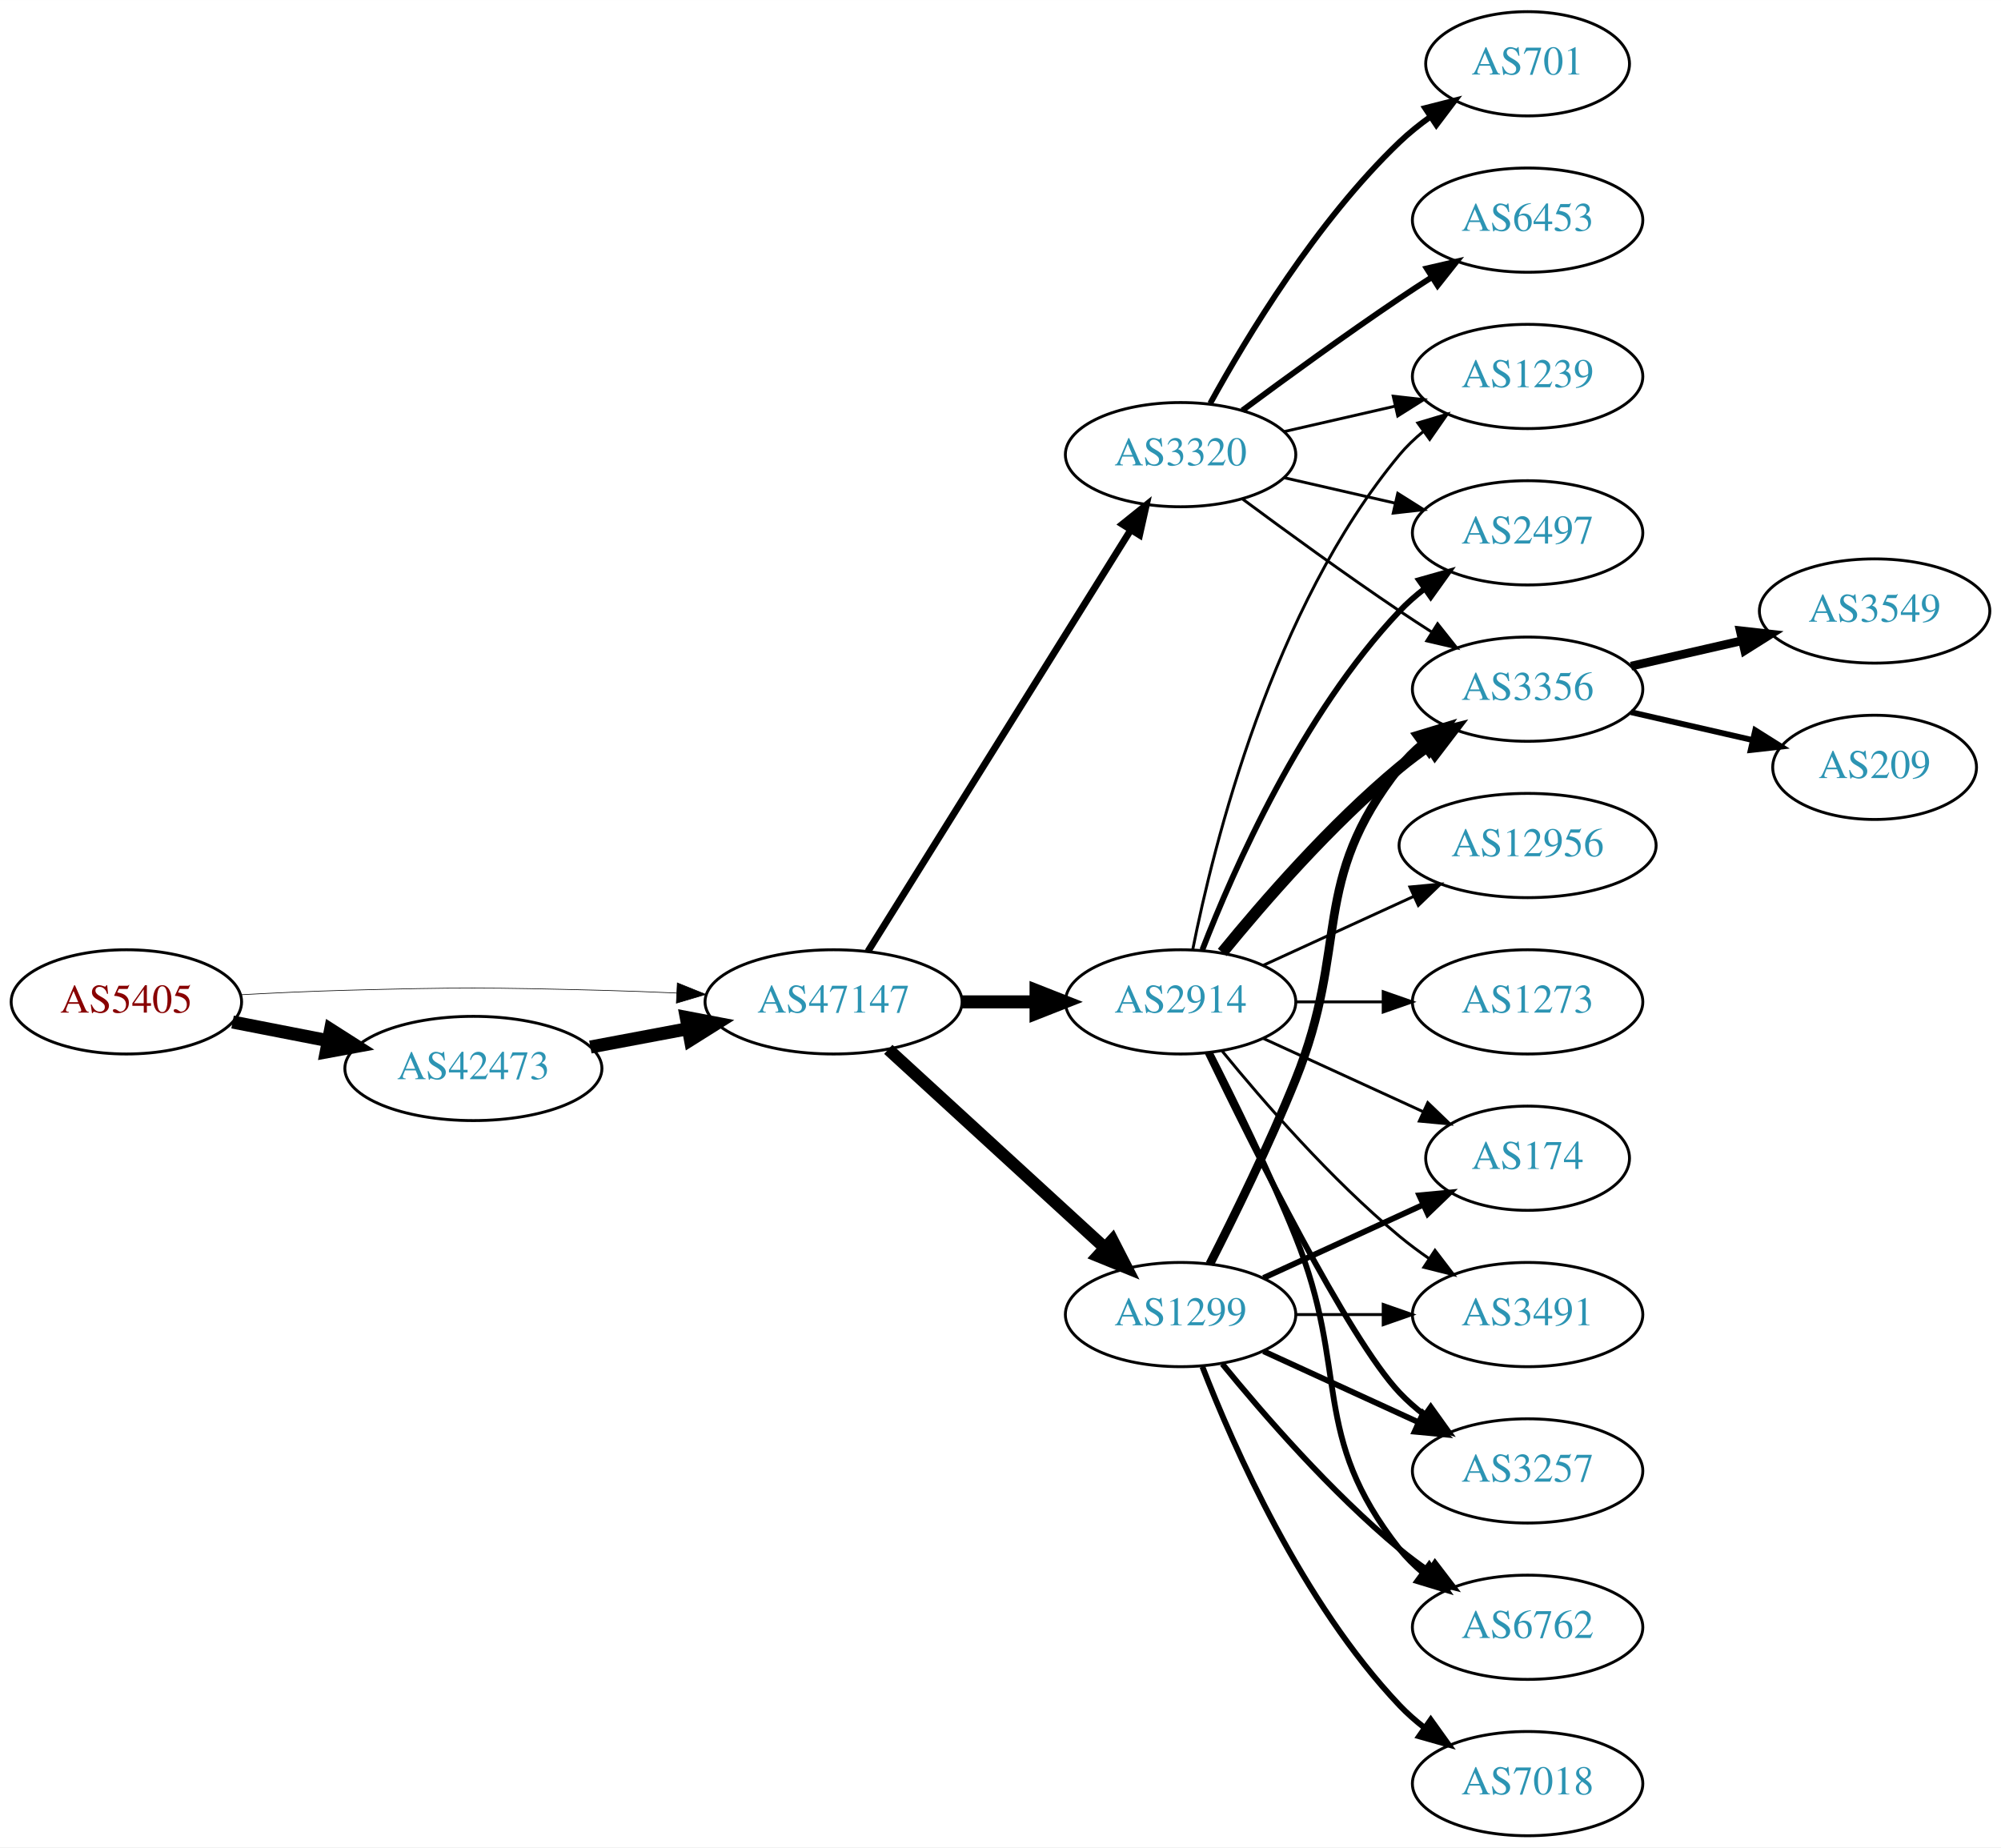
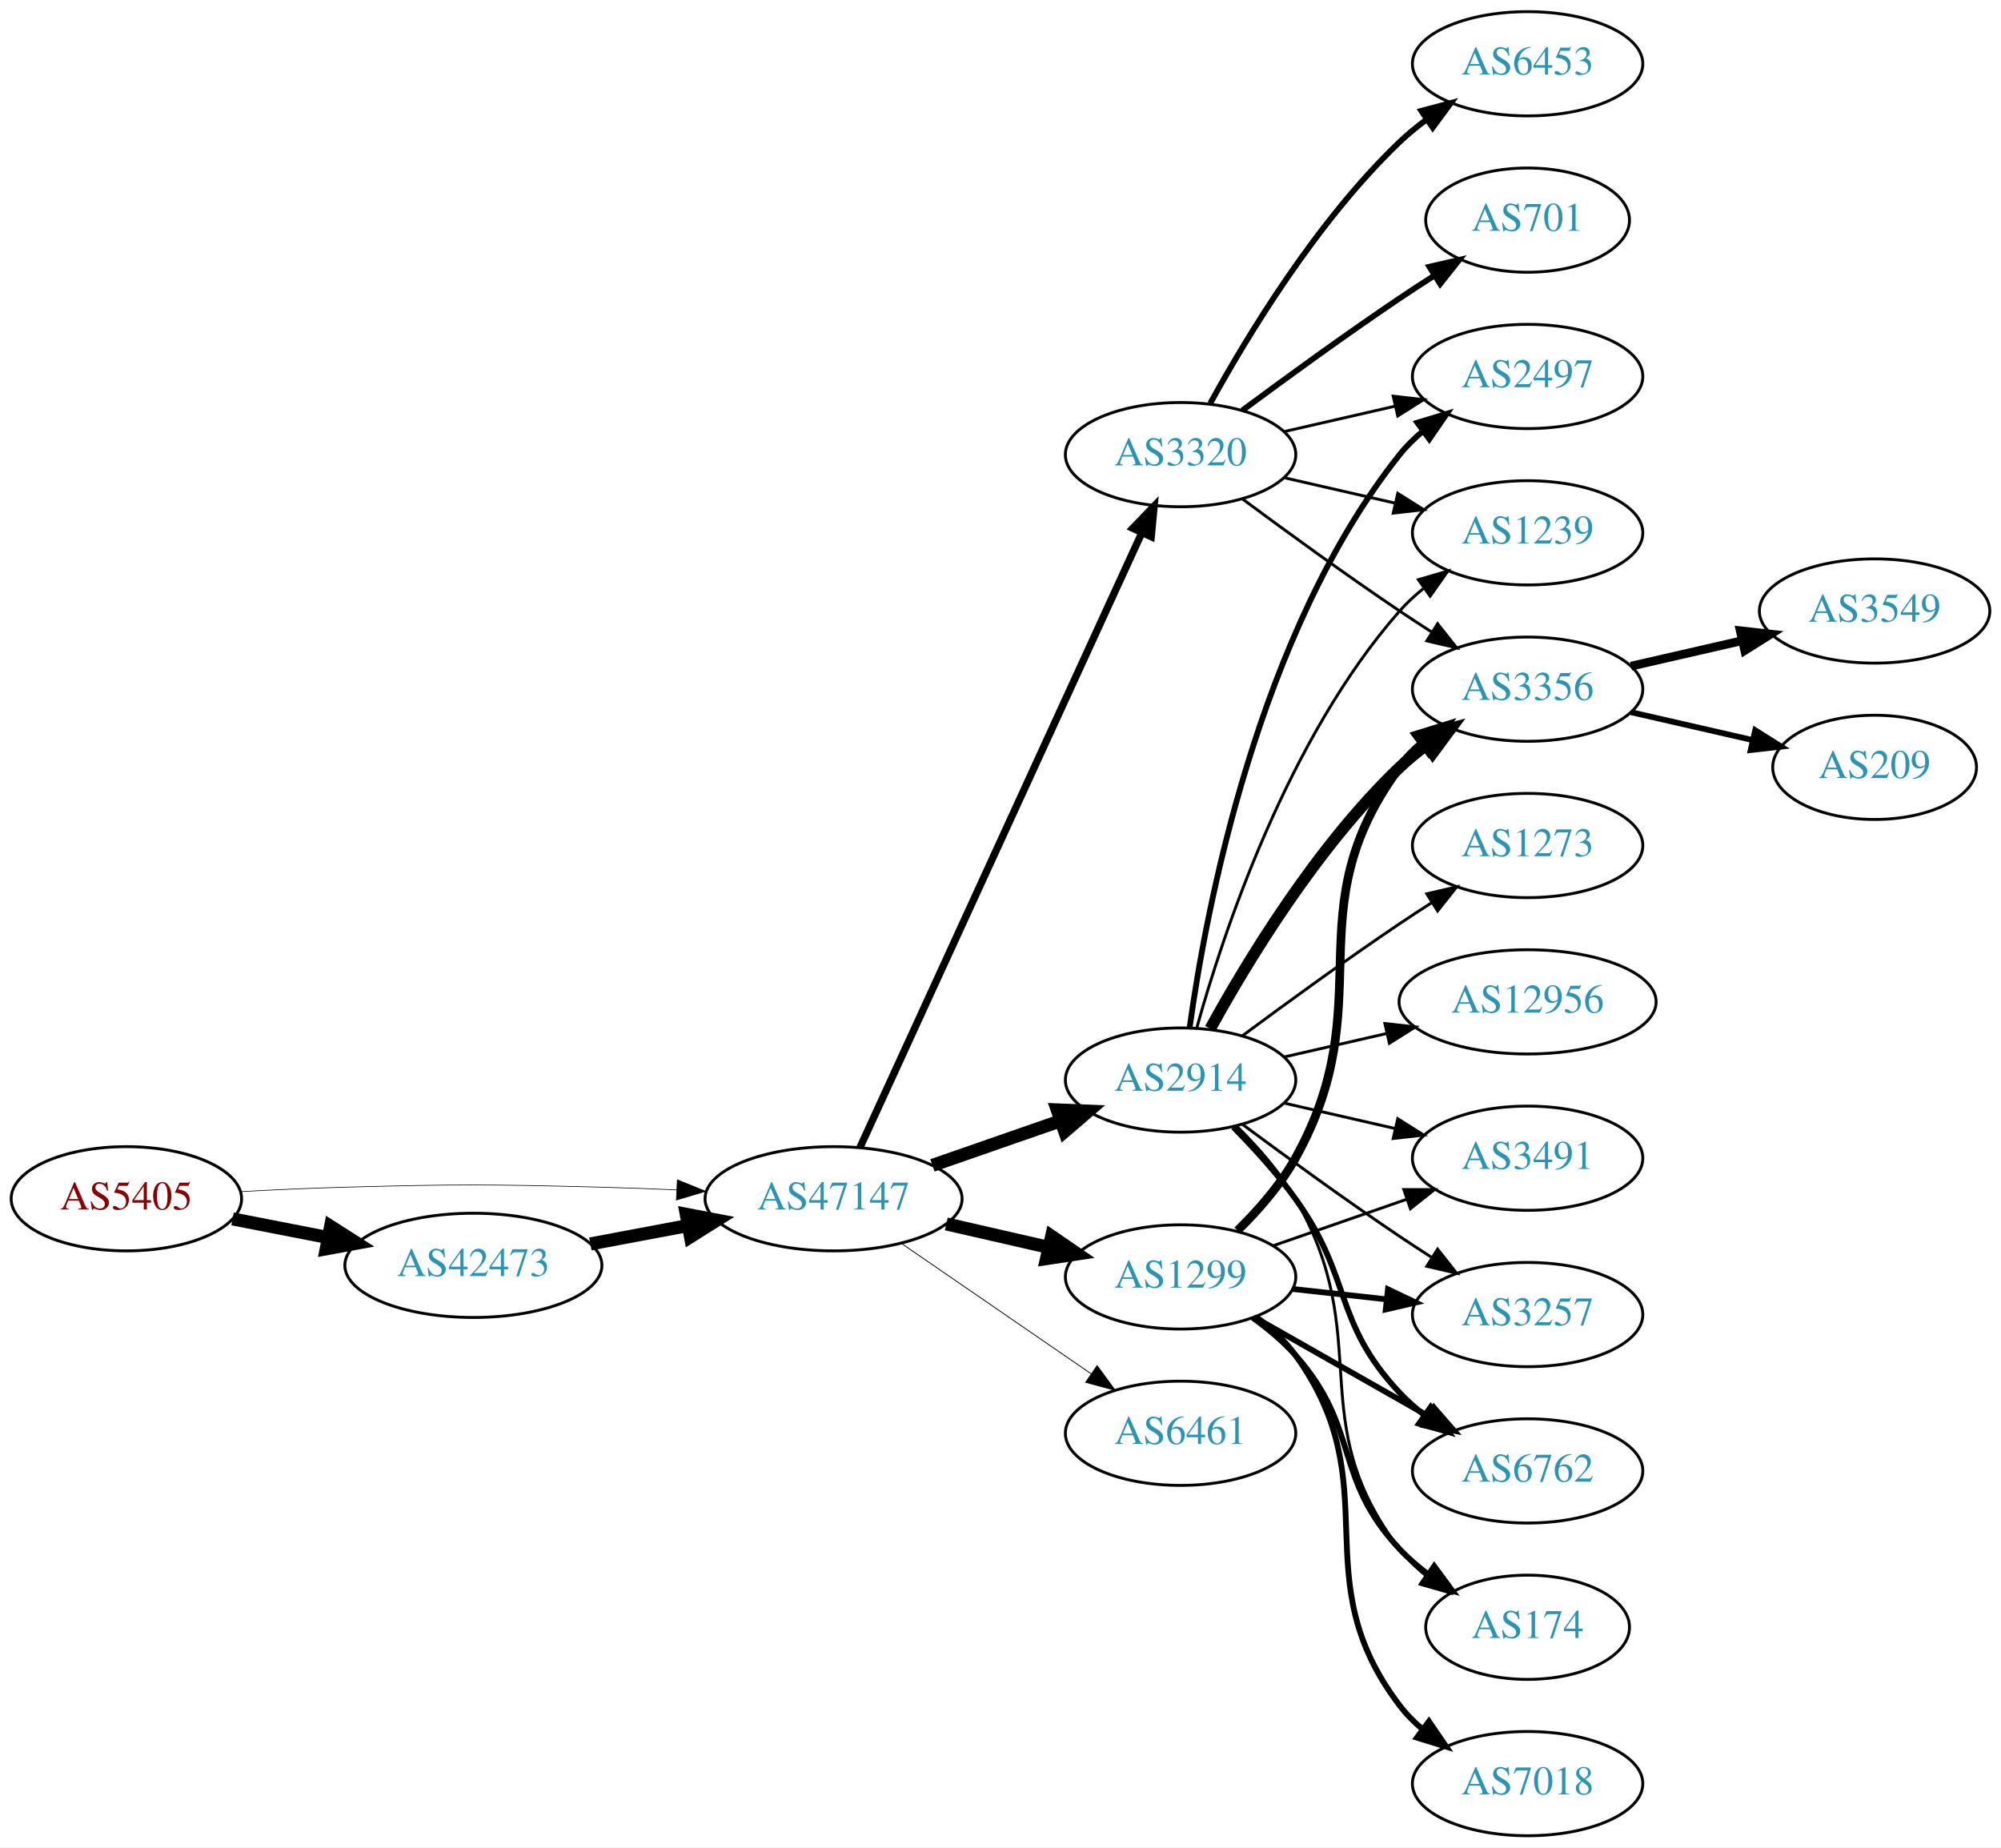
<svg xmlns="http://www.w3.org/2000/svg" xmlns:xlink="http://www.w3.org/1999/xlink" width="691pt" height="638pt" viewBox="0.00 0.00 691.06 638.00">
  <g id="graph0" class="graph" transform="scale(1 1) rotate(0) translate(4 634)">
    <polygon fill="white" stroke="none" points="-4,4 -4,-634 687.055,-634 687.055,4 -4,4" />
    <g id="node1" class="node">
      <g id="a_node1">
        <a xlink:href="/asn/5405" xlink:title="AS5405 ~ CSO.net Internet Services GmbH [AT]">
-           <ellipse fill="#ffffff" stroke="black" cx="39.647" cy="-288" rx="39.794" ry="18" />
-           <text text-anchor="middle" x="39.647" y="-284.3" font-family="Times,serif" font-size="14.00" fill="#880000">AS5405</text>
+           <ellipse fill="#ffffff" stroke="black" cx="39.647" cy="-220" rx="39.794" ry="18" />
+           <text text-anchor="middle" x="39.647" y="-216.3" font-family="Times,serif" font-size="14.00" fill="#880000">AS5405</text>
        </a>
      </g>
    </g>
    <g id="node2" class="node">
      <g id="a_node2">
        <a xlink:href="/asn/42473" xlink:title="AS42473 ~ ANEXIA Internetdienstleistungs GmbH [AT]">
-           <ellipse fill="#ffffff" stroke="black" cx="159.489" cy="-265" rx="44.393" ry="18" />
-           <text text-anchor="middle" x="159.489" y="-261.3" font-family="Times,serif" font-size="14.00" fill="#2c94b3">AS42473</text>
+           <ellipse fill="#ffffff" stroke="black" cx="159.489" cy="-197" rx="44.393" ry="18" />
+           <text text-anchor="middle" x="159.489" y="-193.3" font-family="Times,serif" font-size="14.00" fill="#2c94b3">AS42473</text>
        </a>
      </g>
    </g>
    <g id="edge1" class="edge">
-       <path fill="none" stroke="black" stroke-width="4.5" d="M76.323,-281.037C86.696,-279.012 98.214,-276.764 109.264,-274.608" />
-       <polygon fill="black" stroke="black" stroke-width="4.5" points="110.173,-278.442 119.234,-272.662 108.665,-270.713 110.173,-278.442" />
+       <path fill="none" stroke="black" stroke-width="4.5" d="M76.323,-213.037C86.696,-211.012 98.214,-208.764 109.264,-206.608" />
+       <polygon fill="black" stroke="black" stroke-width="4.5" points="110.173,-210.442 119.234,-204.662 108.665,-202.713 110.173,-210.442" />
    </g>
    <g id="node3" class="node">
      <g id="a_node3">
        <a xlink:href="/asn/47147" xlink:title="AS47147 ~ ANEXIA Internetdienstleistungs GmbH [AT]">
-           <ellipse fill="#ffffff" stroke="black" cx="283.881" cy="-288" rx="44.393" ry="18" />
-           <text text-anchor="middle" x="283.881" y="-284.3" font-family="Times,serif" font-size="14.00" fill="#2c94b3">AS47147</text>
+           <ellipse fill="#ffffff" stroke="black" cx="283.881" cy="-220" rx="44.393" ry="18" />
+           <text text-anchor="middle" x="283.881" y="-216.3" font-family="Times,serif" font-size="14.00" fill="#2c94b3">AS47147</text>
        </a>
      </g>
    </g>
    <g id="edge2" class="edge">
-       <path fill="none" stroke="black" stroke-width="0.225" d="M78.989,-290.449C90.642,-291.087 103.487,-291.684 115.293,-292 154.564,-293.051 164.412,-292.991 203.685,-292 212.093,-291.788 220.998,-291.449 229.685,-291.056" />
-       <polygon fill="black" stroke="black" stroke-width="0.225" points="229.917,-294.549 239.739,-290.575 229.582,-287.557 229.917,-294.549" />
+       <path fill="none" stroke="black" stroke-width="0.225" d="M78.989,-222.449C90.642,-223.087 103.487,-223.684 115.293,-224 154.564,-225.051 164.412,-224.991 203.685,-224 212.093,-223.788 220.998,-223.449 229.685,-223.056" />
+       <polygon fill="black" stroke="black" stroke-width="0.225" points="229.917,-226.549 239.739,-222.575 229.582,-219.557 229.917,-226.549" />
    </g>
    <g id="edge3" class="edge">
-       <path fill="none" stroke="black" stroke-width="4.5" d="M199.888,-272.404C210.589,-274.415 222.312,-276.618 233.489,-278.718" />
-       <polygon fill="black" stroke="black" stroke-width="4.5" points="233,-282.633 243.556,-280.61 234.455,-274.893 233,-282.633" />
+       <path fill="none" stroke="black" stroke-width="4.5" d="M199.888,-204.404C210.589,-206.415 222.312,-208.618 233.489,-210.718" />
+       <polygon fill="black" stroke="black" stroke-width="4.5" points="233,-214.633 243.556,-212.61 234.455,-206.893 233,-214.633" />
    </g>
    <g id="node4" class="node">
      <g id="a_node4">
        <a xlink:href="/asn/2914" xlink:title="AS2914 ~ NTT America, Inc. [US]">
-           <ellipse fill="#ffffff" stroke="black" cx="403.724" cy="-288" rx="39.794" ry="18" />
-           <text text-anchor="middle" x="403.724" y="-284.3" font-family="Times,serif" font-size="14.00" fill="#2c94b3">AS2914</text>
+           <ellipse fill="#ffffff" stroke="black" cx="403.724" cy="-261" rx="39.794" ry="18" />
+           <text text-anchor="middle" x="403.724" y="-257.3" font-family="Times,serif" font-size="14.00" fill="#2c94b3">AS2914</text>
        </a>
      </g>
    </g>
    <g id="edge4" class="edge">
-       <path fill="none" stroke="black" stroke-width="4.5" d="M328.092,-288C336.405,-288 345.168,-288 353.65,-288" />
-       <polygon fill="black" stroke="black" stroke-width="4.5" points="353.809,-291.938 363.809,-288 353.809,-284.063 353.809,-291.938" />
+       <path fill="none" stroke="black" stroke-width="4.5" d="M318.021,-231.53C331.738,-236.302 347.777,-241.883 362.187,-246.896" />
+       <polygon fill="black" stroke="black" stroke-width="4.5" points="361.115,-250.692 371.853,-250.26 363.703,-243.255 361.115,-250.692" />
    </g>
    <g id="node5" class="node">
      <g id="a_node5">
        <a xlink:href="/asn/1299" xlink:title="AS1299 ~ Telia Carrier [EU]">
-           <ellipse fill="#ffffff" stroke="black" cx="403.724" cy="-180" rx="39.794" ry="18" />
-           <text text-anchor="middle" x="403.724" y="-176.3" font-family="Times,serif" font-size="14.00" fill="#2c94b3">AS1299</text>
+           <ellipse fill="#ffffff" stroke="black" cx="403.724" cy="-193" rx="39.794" ry="18" />
+           <text text-anchor="middle" x="403.724" y="-189.3" font-family="Times,serif" font-size="14.00" fill="#2c94b3">AS1299</text>
        </a>
      </g>
    </g>
    <g id="edge5" class="edge">
-       <path fill="none" stroke="black" stroke-width="4.235" d="M302.779,-271.597C322.707,-253.333 355.065,-223.678 377.542,-203.079" />
-       <polygon fill="black" stroke="black" stroke-width="4.235" points="380.175,-205.692 385.044,-196.203 375.168,-200.228 380.175,-205.692" />
+       <path fill="none" stroke="black" stroke-width="4.5" d="M322.816,-211.308C334.057,-208.733 346.469,-205.889 358.092,-203.226" />
+       <polygon fill="black" stroke="black" stroke-width="4.5" points="359.186,-207.015 368.054,-200.943 357.427,-199.339 359.186,-207.015" />
    </g>
    <g id="node6" class="node">
      <g id="a_node6">
+         <a xlink:href="/asn/6461" xlink:title="AS6461 ~ Zayo Bandwidth [US]">
+           <ellipse fill="#ffffff" stroke="black" cx="403.724" cy="-139" rx="39.794" ry="18" />
+           <text text-anchor="middle" x="403.724" y="-135.3" font-family="Times,serif" font-size="14.00" fill="#2c94b3">AS6461</text>
+         </a>
+       </g>
+     </g>
+     <g id="edge6" class="edge">
+       <path fill="none" stroke="black" stroke-width="0.281" d="M307.324,-204.574C325.905,-191.802 352.466,-173.545 372.846,-159.537" />
+       <polygon fill="black" stroke="black" stroke-width="0.281" points="374.902,-162.371 381.16,-153.822 370.936,-156.602 374.902,-162.371" />
+     </g>
+     <g id="node7" class="node">
+       <g id="a_node7">
        <a xlink:href="/asn/3320" xlink:title="AS3320 ~ DTAG [DE]">
          <ellipse fill="#ffffff" stroke="black" cx="403.724" cy="-477" rx="39.794" ry="18" />
          <text text-anchor="middle" x="403.724" y="-473.3" font-family="Times,serif" font-size="14.00" fill="#2c94b3">AS3320</text>
        </a>
      </g>
    </g>
-     <g id="edge6" class="edge">
-       <path fill="none" stroke="black" stroke-width="2.382" d="M295.756,-305.442C316.54,-338.775 362,-411.686 386.429,-450.866" />
-       <polygon fill="black" stroke="black" stroke-width="2.382" points="383.614,-452.966 391.875,-459.6 389.554,-449.263 383.614,-452.966" />
+     <g id="edge7" class="edge">
+       <path fill="none" stroke="black" stroke-width="2.531" d="M292.981,-237.665C313.206,-281.772 366.03,-396.976 390.256,-449.809" />
+       <polygon fill="black" stroke="black" stroke-width="2.531" points="387.218,-451.581 394.567,-459.212 393.581,-448.663 387.218,-451.581" />
+     </g>
+     <g id="node8" class="node">
+       <g id="a_node8">
+         <a xlink:href="/asn/2497" xlink:title="AS2497 ~ Internet Initiative Japan Inc. [JP]">
+           <ellipse fill="#ffffff" stroke="black" cx="523.566" cy="-504" rx="39.794" ry="18" />
+           <text text-anchor="middle" x="523.566" y="-500.3" font-family="Times,serif" font-size="14.00" fill="#2c94b3">AS2497</text>
+         </a>
+       </g>
+     </g>
+     <g id="edge8" class="edge">
+       <path fill="none" stroke="black" stroke-width="2" d="M406.863,-279.17C412.363,-318.974 430.189,-415.233 479.37,-477 481.711,-479.94 484.466,-482.649 487.432,-485.121" />
+       <polygon fill="black" stroke="black" stroke-width="2" points="485.497,-488.042 495.638,-491.11 489.624,-482.388 485.497,-488.042" />
    </g>
    <g id="node9" class="node">
      <g id="a_node9">
-         <a xlink:href="/asn/1239" xlink:title="AS1239 ~ Sprint [US]">
-           <ellipse fill="#ffffff" stroke="black" cx="523.566" cy="-504" rx="39.794" ry="18" />
-           <text text-anchor="middle" x="523.566" y="-500.3" font-family="Times,serif" font-size="14.00" fill="#2c94b3">AS1239</text>
-         </a>
-       </g>
-     </g>
-     <g id="edge18" class="edge">
-       <path fill="none" stroke="black" d="M407.922,-306.073C415.086,-342.141 435.36,-424.125 479.37,-477 481.775,-479.889 484.571,-482.563 487.564,-485.013" />
-       <polygon fill="black" stroke="black" points="485.652,-487.95 495.807,-490.973 489.754,-482.277 485.652,-487.95" />
+         <a xlink:href="/asn/6762" xlink:title="AS6762 ~ TELECOM ITALIA SPARKLE S.p.A. [IT]">
+           <ellipse fill="#ffffff" stroke="black" cx="523.566" cy="-126" rx="39.794" ry="18" />
+           <text text-anchor="middle" x="523.566" y="-122.3" font-family="Times,serif" font-size="14.00" fill="#2c94b3">AS6762</text>
+         </a>
+       </g>
+     </g>
+     <g id="edge9" class="edge">
+       <path fill="none" stroke="black" stroke-width="2" d="M421.958,-244.722C429.059,-237.527 437.079,-228.729 443.37,-220 463.134,-192.575 456.264,-177.674 479.37,-153 481.939,-150.257 484.846,-147.68 487.907,-145.29" />
+       <polygon fill="black" stroke="black" stroke-width="2" points="490.087,-148.036 496.246,-139.415 486.056,-142.313 490.087,-148.036" />
    </g>
    <g id="node10" class="node">
      <g id="a_node10">
-         <a xlink:href="/asn/2497" xlink:title="AS2497 ~ Internet Initiative Japan Inc. [JP]">
+         <a xlink:href="/asn/1239" xlink:title="AS1239 ~ Sprint [US]">
          <ellipse fill="#ffffff" stroke="black" cx="523.566" cy="-450" rx="39.794" ry="18" />
-           <text text-anchor="middle" x="523.566" y="-446.3" font-family="Times,serif" font-size="14.00" fill="#2c94b3">AS2497</text>
-         </a>
-       </g>
-     </g>
-     <g id="edge22" class="edge">
-       <path fill="none" stroke="black" stroke-width="2" d="M411.247,-305.994C421.997,-333.728 445.655,-387.429 479.37,-423 481.956,-425.728 484.874,-428.294 487.942,-430.677" />
-       <polygon fill="black" stroke="black" stroke-width="2" points="486.096,-433.658 496.29,-436.543 490.12,-427.93 486.096,-433.658" />
+           <text text-anchor="middle" x="523.566" y="-446.3" font-family="Times,serif" font-size="14.00" fill="#2c94b3">AS1239</text>
+         </a>
+       </g>
+     </g>
+     <g id="edge10" class="edge">
+       <path fill="none" stroke="black" d="M409.297,-278.946C418.202,-310.995 440.487,-378.842 479.37,-423 481.854,-425.821 484.704,-428.449 487.729,-430.871" />
+       <polygon fill="black" stroke="black" points="485.847,-433.828 496.019,-436.791 489.915,-428.131 485.847,-433.828" />
    </g>
    <g id="node11" class="node">
      <g id="a_node11">
        <a xlink:href="/asn/3356" xlink:title="AS3356 ~ Level 3 Parent, LLC [US]">
          <ellipse fill="#ffffff" stroke="black" cx="523.566" cy="-396" rx="39.794" ry="18" />
          <text text-anchor="middle" x="523.566" y="-392.3" font-family="Times,serif" font-size="14.00" fill="#2c94b3">AS3356</text>
        </a>
      </g>
    </g>
-     <g id="edge19" class="edge">
-       <path fill="none" stroke="black" stroke-width="4" d="M418.143,-305.065C432.257,-322.375 455.672,-349.345 479.37,-369 482.587,-371.668 486.087,-374.27 489.658,-376.741" />
-       <polygon fill="black" stroke="black" stroke-width="4" points="487.735,-379.666 498.014,-382.236 491.581,-373.817 487.735,-379.666" />
+     <g id="edge11" class="edge">
+       <path fill="none" stroke="black" stroke-width="4" d="M413.965,-278.713C426.51,-301.561 450.687,-341.611 479.37,-369 482.238,-371.739 485.427,-374.347 488.736,-376.785" />
+       <polygon fill="black" stroke="black" stroke-width="4" points="486.86,-379.742 497.096,-382.477 490.8,-373.956 486.86,-379.742" />
    </g>
    <g id="node12" class="node">
      <g id="a_node12">
-         <a xlink:href="/asn/3257" xlink:title="AS3257 ~ GTT [DE]">
-           <ellipse fill="#ffffff" stroke="black" cx="523.566" cy="-126" rx="39.794" ry="18" />
-           <text text-anchor="middle" x="523.566" y="-122.3" font-family="Times,serif" font-size="14.00" fill="#2c94b3">AS3257</text>
-         </a>
-       </g>
-     </g>
-     <g id="edge24" class="edge">
-       <path fill="none" stroke="black" stroke-width="2" d="M413.071,-270.405C428.538,-238.268 461.683,-171.66 479.37,-153 481.956,-150.272 484.874,-147.706 487.942,-145.323" />
-       <polygon fill="black" stroke="black" stroke-width="2" points="490.12,-148.07 496.29,-139.457 486.096,-142.342 490.12,-148.07" />
+         <a xlink:href="/asn/174" xlink:title="AS174 ~ Cogent Communications [US]">
+           <ellipse fill="#ffffff" stroke="black" cx="523.566" cy="-72" rx="35.194" ry="18" />
+           <text text-anchor="middle" x="523.566" y="-68.3" font-family="Times,serif" font-size="14.00" fill="#2c94b3">AS174</text>
+         </a>
+       </g>
+     </g>
+     <g id="edge12" class="edge">
+       <path fill="none" stroke="black" d="M423.253,-244.914C430.396,-237.882 438.098,-229.155 443.37,-220 471.371,-171.379 445.385,-143.644 479.37,-99 481.962,-95.596 485.116,-92.514 488.528,-89.755" />
+       <polygon fill="black" stroke="black" points="490.667,-92.529 496.814,-83.9 486.627,-86.812 490.667,-92.529" />
+     </g>
+     <g id="node13" class="node">
+       <g id="a_node13">
+         <a xlink:href="/asn/3491" xlink:title="AS3491 ~ PCCW Global, Inc. [US]">
+           <ellipse fill="#ffffff" stroke="black" cx="523.566" cy="-234" rx="39.794" ry="18" />
+           <text text-anchor="middle" x="523.566" y="-230.3" font-family="Times,serif" font-size="14.00" fill="#2c94b3">AS3491</text>
+         </a>
+       </g>
+     </g>
+     <g id="edge13" class="edge">
+       <path fill="none" stroke="black" d="M439.443,-253.045C451.443,-250.296 465.064,-247.175 477.756,-244.267" />
+       <polygon fill="black" stroke="black" points="478.722,-247.636 487.688,-241.991 477.159,-240.813 478.722,-247.636" />
    </g>
    <g id="node14" class="node">
      <g id="a_node14">
-         <a xlink:href="/asn/6762" xlink:title="AS6762 ~ TELECOM ITALIA SPARKLE S.p.A. [IT]">
-           <ellipse fill="#ffffff" stroke="black" cx="523.566" cy="-72" rx="39.794" ry="18" />
-           <text text-anchor="middle" x="523.566" y="-68.3" font-family="Times,serif" font-size="14.00" fill="#2c94b3">AS6762</text>
-         </a>
-       </g>
-     </g>
-     <g id="edge20" class="edge">
-       <path fill="none" stroke="black" stroke-width="2" d="M413.804,-270.583C422.073,-254.366 434.335,-229.397 443.37,-207 462.3,-160.078 448.072,-138.754 479.37,-99 481.695,-96.047 484.439,-93.33 487.398,-90.853" />
-       <polygon fill="black" stroke="black" stroke-width="2" points="489.591,-93.585 495.595,-84.855 485.457,-87.936 489.591,-93.585" />
+         <a xlink:href="/asn/3257" xlink:title="AS3257 ~ GTT [DE]">
+           <ellipse fill="#ffffff" stroke="black" cx="523.566" cy="-180" rx="39.794" ry="18" />
+           <text text-anchor="middle" x="523.566" y="-176.3" font-family="Times,serif" font-size="14.00" fill="#2c94b3">AS3257</text>
+         </a>
+       </g>
+     </g>
+     <g id="edge14" class="edge">
+       <path fill="none" stroke="black" d="M425.054,-245.723C439.916,-234.696 460.661,-219.593 479.37,-207 482.919,-204.611 486.67,-202.161 490.418,-199.758" />
+       <polygon fill="black" stroke="black" points="492.486,-202.591 499.067,-194.288 488.744,-196.675 492.486,-202.591" />
    </g>
    <g id="node15" class="node">
      <g id="a_node15">
-         <a xlink:href="/asn/174" xlink:title="AS174 ~ Cogent Communications [US]">
-           <ellipse fill="#ffffff" stroke="black" cx="523.566" cy="-234" rx="35.194" ry="18" />
-           <text text-anchor="middle" x="523.566" y="-230.3" font-family="Times,serif" font-size="14.00" fill="#2c94b3">AS174</text>
-         </a>
-       </g>
-     </g>
-     <g id="edge21" class="edge">
-       <path fill="none" stroke="black" d="M432.353,-275.339C448.769,-267.817 469.75,-258.202 487.347,-250.139" />
-       <polygon fill="black" stroke="black" points="489.092,-253.189 496.725,-245.842 486.176,-246.826 489.092,-253.189" />
+         <a xlink:href="/asn/1273" xlink:title="AS1273 ~ Vodafone Group PLC [EU]">
+           <ellipse fill="#ffffff" stroke="black" cx="523.566" cy="-342" rx="39.794" ry="18" />
+           <text text-anchor="middle" x="523.566" y="-338.3" font-family="Times,serif" font-size="14.00" fill="#2c94b3">AS1273</text>
+         </a>
+       </g>
+     </g>
+     <g id="edge15" class="edge">
+       <path fill="none" stroke="black" d="M425.054,-276.277C439.916,-287.304 460.661,-302.407 479.37,-315 482.919,-317.389 486.67,-319.839 490.418,-322.242" />
+       <polygon fill="black" stroke="black" points="488.744,-325.325 499.067,-327.712 492.486,-319.409 488.744,-325.325" />
    </g>
    <g id="node16" class="node">
      <g id="a_node16">
-         <a xlink:href="/asn/3491" xlink:title="AS3491 ~ PCCW Global, Inc. [US]">
-           <ellipse fill="#ffffff" stroke="black" cx="523.566" cy="-180" rx="39.794" ry="18" />
-           <text text-anchor="middle" x="523.566" y="-176.3" font-family="Times,serif" font-size="14.00" fill="#2c94b3">AS3491</text>
-         </a>
-       </g>
-     </g>
-     <g id="edge23" class="edge">
-       <path fill="none" stroke="black" d="M418.143,-270.935C432.257,-253.625 455.672,-226.655 479.37,-207 482.587,-204.332 486.087,-201.73 489.658,-199.259" />
-       <polygon fill="black" stroke="black" points="491.581,-202.183 498.014,-193.764 487.735,-196.334 491.581,-202.183" />
+         <a xlink:href="/asn/12956" xlink:title="AS12956 ~ TELXIUS [ES]">
+           <ellipse fill="#ffffff" stroke="black" cx="523.566" cy="-288" rx="44.393" ry="18" />
+           <text text-anchor="middle" x="523.566" y="-284.3" font-family="Times,serif" font-size="14.00" fill="#2c94b3">AS12956</text>
+         </a>
+       </g>
+     </g>
+     <g id="edge16" class="edge">
+       <path fill="none" stroke="black" d="M439.443,-268.955C450.582,-271.507 463.117,-274.379 475.01,-277.104" />
+       <polygon fill="black" stroke="black" points="474.275,-280.526 484.804,-279.348 475.838,-273.703 474.275,-280.526" />
+     </g>
+     <g id="edge21" class="edge">
+       <path fill="none" stroke="black" stroke-width="2" d="M429.141,-179.118C446.6,-169.191 470.301,-155.716 489.462,-144.822" />
+       <polygon fill="black" stroke="black" stroke-width="2" points="491.217,-147.85 498.181,-139.865 487.757,-141.765 491.217,-147.85" />
+     </g>
+     <g id="edge17" class="edge">
+       <path fill="none" stroke="black" stroke-width="3" d="M423.384,-209.012C430.548,-216.032 438.229,-224.771 443.37,-234 473.588,-288.248 442.467,-319.059 479.37,-369 481.604,-372.023 484.287,-374.786 487.207,-377.293" />
+       <polygon fill="black" stroke="black" stroke-width="3" points="485.233,-380.186 495.351,-383.331 489.402,-374.563 485.233,-380.186" />
+     </g>
+     <g id="edge18" class="edge">
+       <path fill="none" stroke="black" stroke-width="2" d="M428.639,-178.91C433.882,-175.14 439.127,-170.77 443.37,-166 465.838,-140.743 456.264,-123.674 479.37,-99 482.295,-95.877 485.656,-92.971 489.185,-90.31" />
+       <polygon fill="black" stroke="black" stroke-width="2" points="491.315,-93.094 497.597,-84.562 487.366,-87.314 491.315,-93.094" />
+     </g>
+     <g id="edge22" class="edge">
+       <path fill="none" stroke="black" d="M435.686,-203.772C449.782,-208.677 466.659,-214.548 481.772,-219.807" />
+       <polygon fill="black" stroke="black" points="480.807,-223.177 491.402,-223.157 483.108,-216.566 480.807,-223.177" />
+     </g>
+     <g id="edge20" class="edge">
+       <path fill="none" stroke="black" stroke-width="2" d="M442.334,-188.851C452.645,-187.713 463.962,-186.465 474.763,-185.274" />
+       <polygon fill="black" stroke="black" stroke-width="2" points="475.353,-188.73 484.909,-184.154 474.586,-181.772 475.353,-188.73" />
    </g>
    <g id="node17" class="node">
      <g id="a_node17">
-         <a xlink:href="/asn/12956" xlink:title="AS12956 ~ TELXIUS [ES]">
-           <ellipse fill="#ffffff" stroke="black" cx="523.566" cy="-342" rx="44.393" ry="18" />
-           <text text-anchor="middle" x="523.566" y="-338.3" font-family="Times,serif" font-size="14.00" fill="#2c94b3">AS12956</text>
-         </a>
-       </g>
-     </g>
-     <g id="edge25" class="edge">
-       <path fill="none" stroke="black" d="M432.353,-300.661C447.85,-307.762 467.417,-316.728 484.364,-324.494" />
-       <polygon fill="black" stroke="black" points="482.917,-327.681 493.466,-328.665 485.833,-321.317 482.917,-327.681" />
-     </g>
-     <g id="node18" class="node">
-       <g id="a_node18">
-         <a xlink:href="/asn/1273" xlink:title="AS1273 ~ Vodafone Group PLC [EU]">
-           <ellipse fill="#ffffff" stroke="black" cx="523.566" cy="-288" rx="39.794" ry="18" />
-           <text text-anchor="middle" x="523.566" y="-284.3" font-family="Times,serif" font-size="14.00" fill="#2c94b3">AS1273</text>
-         </a>
-       </g>
-     </g>
-     <g id="edge26" class="edge">
-       <path fill="none" stroke="black" d="M443.636,-288C453.19,-288 463.539,-288 473.502,-288" />
-       <polygon fill="black" stroke="black" points="473.695,-291.5 483.695,-288 473.694,-284.5 473.695,-291.5" />
-     </g>
-     <g id="edge13" class="edge">
-       <path fill="none" stroke="black" stroke-width="3" d="M413.804,-197.417C422.073,-213.634 434.335,-238.603 443.37,-261 462.3,-307.922 448.072,-329.246 479.37,-369 481.695,-371.953 484.439,-374.67 487.398,-377.147" />
-       <polygon fill="black" stroke="black" stroke-width="3" points="485.457,-380.064 495.595,-383.145 489.591,-374.415 485.457,-380.064" />
-     </g>
-     <g id="edge12" class="edge">
-       <path fill="none" stroke="black" stroke-width="2" d="M432.353,-167.339C448.31,-160.027 468.58,-150.739 485.863,-142.819" />
-       <polygon fill="black" stroke="black" stroke-width="2" points="487.478,-145.929 495.111,-138.581 484.562,-139.565 487.478,-145.929" />
-     </g>
-     <g id="node13" class="node">
-       <g id="a_node13">
        <a xlink:href="/asn/7018" xlink:title="AS7018 ~ AT&amp;T Services, Inc. [US]">
          <ellipse fill="#ffffff" stroke="black" cx="523.566" cy="-18" rx="39.794" ry="18" />
          <text text-anchor="middle" x="523.566" y="-14.3" font-family="Times,serif" font-size="14.00" fill="#2c94b3">AS7018</text>
        </a>
      </g>
    </g>
-     <g id="edge14" class="edge">
-       <path fill="none" stroke="black" stroke-width="2" d="M411.247,-162.006C421.997,-134.272 445.655,-80.571 479.37,-45 481.956,-42.272 484.874,-39.706 487.942,-37.323" />
-       <polygon fill="black" stroke="black" stroke-width="2" points="490.12,-40.069 496.29,-31.457 486.096,-34.342 490.12,-40.069" />
-     </g>
-     <g id="edge15" class="edge">
-       <path fill="none" stroke="black" stroke-width="2" d="M418.143,-162.935C432.257,-145.625 455.672,-118.655 479.37,-99 482.587,-96.332 486.087,-93.73 489.658,-91.259" />
-       <polygon fill="black" stroke="black" stroke-width="2" points="491.581,-94.183 498.014,-85.764 487.735,-88.334 491.581,-94.183" />
-     </g>
-     <g id="edge16" class="edge">
-       <path fill="none" stroke="black" stroke-width="2" d="M432.353,-192.661C448.769,-200.183 469.75,-209.798 487.347,-217.861" />
-       <polygon fill="black" stroke="black" stroke-width="2" points="486.176,-221.174 496.725,-222.158 489.092,-214.811 486.176,-221.174" />
-     </g>
-     <g id="edge17" class="edge">
-       <path fill="none" stroke="black" d="M443.636,-180C453.19,-180 463.539,-180 473.502,-180" />
-       <polygon fill="black" stroke="black" points="473.695,-183.5 483.695,-180 473.694,-176.5 473.695,-183.5" />
-     </g>
-     <g id="node7" class="node">
-       <g id="a_node7">
-         <a xlink:href="/asn/701" xlink:title="AS701 ~ UUNET [US]">
-           <ellipse fill="#ffffff" stroke="black" cx="523.566" cy="-612" rx="35.194" ry="18" />
-           <text text-anchor="middle" x="523.566" y="-608.3" font-family="Times,serif" font-size="14.00" fill="#2c94b3">AS701</text>
-         </a>
-       </g>
-     </g>
-     <g id="edge7" class="edge">
-       <path fill="none" stroke="black" stroke-width="2" d="M413.965,-494.713C426.51,-517.561 450.687,-557.611 479.37,-585 482.624,-588.107 486.291,-591.046 490.078,-593.76" />
-       <polygon fill="black" stroke="black" stroke-width="2" points="488.18,-596.701 498.446,-599.322 492.055,-590.872 488.18,-596.701" />
-     </g>
-     <g id="node8" class="node">
-       <g id="a_node8">
-         <a xlink:href="/asn/6453" xlink:title="AS6453 ~ TATA COMMUNICATIONS (AMERICA) INC [US]">
-           <ellipse fill="#ffffff" stroke="black" cx="523.566" cy="-558" rx="39.794" ry="18" />
-           <text text-anchor="middle" x="523.566" y="-554.3" font-family="Times,serif" font-size="14.00" fill="#2c94b3">AS6453</text>
-         </a>
-       </g>
-     </g>
-     <g id="edge8" class="edge">
-       <path fill="none" stroke="black" stroke-width="2" d="M425.054,-492.277C439.916,-503.304 460.661,-518.407 479.37,-531 482.919,-533.389 486.67,-535.839 490.418,-538.242" />
-       <polygon fill="black" stroke="black" stroke-width="2" points="488.744,-541.325 499.067,-543.712 492.486,-535.409 488.744,-541.325" />
-     </g>
-     <g id="edge9" class="edge">
+     <g id="edge19" class="edge">
+       <path fill="none" stroke="black" stroke-width="2" d="M429.776,-179.207C434.845,-175.473 439.73,-171.044 443.37,-166 476.202,-120.502 445.385,-89.644 479.37,-45 481.647,-42.009 484.358,-39.267 487.297,-36.774" />
+       <polygon fill="black" stroke="black" stroke-width="2" points="489.491,-39.505 495.466,-30.755 485.339,-33.87 489.491,-39.505" />
+     </g>
+     <g id="edge28" class="edge">
      <path fill="none" stroke="black" d="M439.443,-484.955C451.443,-487.704 465.064,-490.825 477.756,-493.733" />
      <polygon fill="black" stroke="black" points="477.159,-497.187 487.688,-496.009 478.722,-490.364 477.159,-497.187" />
    </g>
-     <g id="edge10" class="edge">
+     <g id="edge25" class="edge">
      <path fill="none" stroke="black" d="M439.443,-469.045C451.443,-466.296 465.064,-463.175 477.756,-460.267" />
      <polygon fill="black" stroke="black" points="478.722,-463.636 487.688,-457.991 477.159,-456.813 478.722,-463.636" />
    </g>
-     <g id="edge11" class="edge">
+     <g id="edge29" class="edge">
      <path fill="none" stroke="black" d="M425.054,-461.723C439.916,-450.696 460.661,-435.593 479.37,-423 482.919,-420.611 486.67,-418.161 490.418,-415.758" />
      <polygon fill="black" stroke="black" points="492.486,-418.591 499.067,-410.288 488.744,-412.675 492.486,-418.591" />
    </g>
-     <g id="node19" class="node">
-       <g id="a_node19">
+     <g id="node20" class="node">
+       <g id="a_node20">
+         <a xlink:href="/asn/6453" xlink:title="AS6453 ~ TATA COMMUNICATIONS (AMERICA) INC [US]">
+           <ellipse fill="#ffffff" stroke="black" cx="523.566" cy="-612" rx="39.794" ry="18" />
+           <text text-anchor="middle" x="523.566" y="-608.3" font-family="Times,serif" font-size="14.00" fill="#2c94b3">AS6453</text>
+         </a>
+       </g>
+     </g>
+     <g id="edge26" class="edge">
+       <path fill="none" stroke="black" stroke-width="2" d="M413.965,-494.713C426.51,-517.561 450.687,-557.611 479.37,-585 482.238,-587.739 485.427,-590.347 488.736,-592.785" />
+       <polygon fill="black" stroke="black" stroke-width="2" points="486.86,-595.742 497.096,-598.477 490.8,-589.956 486.86,-595.742" />
+     </g>
+     <g id="node21" class="node">
+       <g id="a_node21">
+         <a xlink:href="/asn/701" xlink:title="AS701 ~ UUNET [US]">
+           <ellipse fill="#ffffff" stroke="black" cx="523.566" cy="-558" rx="35.194" ry="18" />
+           <text text-anchor="middle" x="523.566" y="-554.3" font-family="Times,serif" font-size="14.00" fill="#2c94b3">AS701</text>
+         </a>
+       </g>
+     </g>
+     <g id="edge27" class="edge">
+       <path fill="none" stroke="black" stroke-width="2" d="M425.054,-492.277C439.916,-503.304 460.661,-518.407 479.37,-531 483.188,-533.569 487.238,-536.21 491.268,-538.786" />
+       <polygon fill="black" stroke="black" stroke-width="2" points="489.637,-541.895 499.962,-544.271 493.372,-535.975 489.637,-541.895" />
+     </g>
+     <g id="node18" class="node">
+       <g id="a_node18">
        <a xlink:href="/asn/3549" xlink:title="AS3549 ~ Level 3 Parent, LLC [US]">
          <ellipse fill="#ffffff" stroke="black" cx="643.409" cy="-423" rx="39.794" ry="18" />
          <text text-anchor="middle" x="643.409" y="-419.3" font-family="Times,serif" font-size="14.00" fill="#2c94b3">AS3549</text>
        </a>
      </g>
    </g>
-     <g id="edge27" class="edge">
+     <g id="edge23" class="edge">
      <path fill="none" stroke="black" stroke-width="3" d="M559.286,-403.955C571.285,-406.704 584.906,-409.825 597.599,-412.733" />
      <polygon fill="black" stroke="black" stroke-width="3" points="597.001,-416.187 607.531,-415.009 598.565,-409.364 597.001,-416.187" />
    </g>
-     <g id="node20" class="node">
-       <g id="a_node20">
+     <g id="node19" class="node">
+       <g id="a_node19">
        <a xlink:href="/asn/209" xlink:title="AS209 ~ CenturyLink Communications, LLC [US]">
          <ellipse fill="#ffffff" stroke="black" cx="643.409" cy="-369" rx="35.194" ry="18" />
          <text text-anchor="middle" x="643.409" y="-365.3" font-family="Times,serif" font-size="14.00" fill="#2c94b3">AS209</text>
        </a>
      </g>
    </g>
-     <g id="edge28" class="edge">
+     <g id="edge24" class="edge">
      <path fill="none" stroke="black" stroke-width="2" d="M559.286,-388.045C572.378,-385.045 587.4,-381.604 601.041,-378.478" />
      <polygon fill="black" stroke="black" stroke-width="2" points="602.183,-381.807 611.148,-376.162 600.619,-374.984 602.183,-381.807" />
    </g>
  </g>
</svg>
